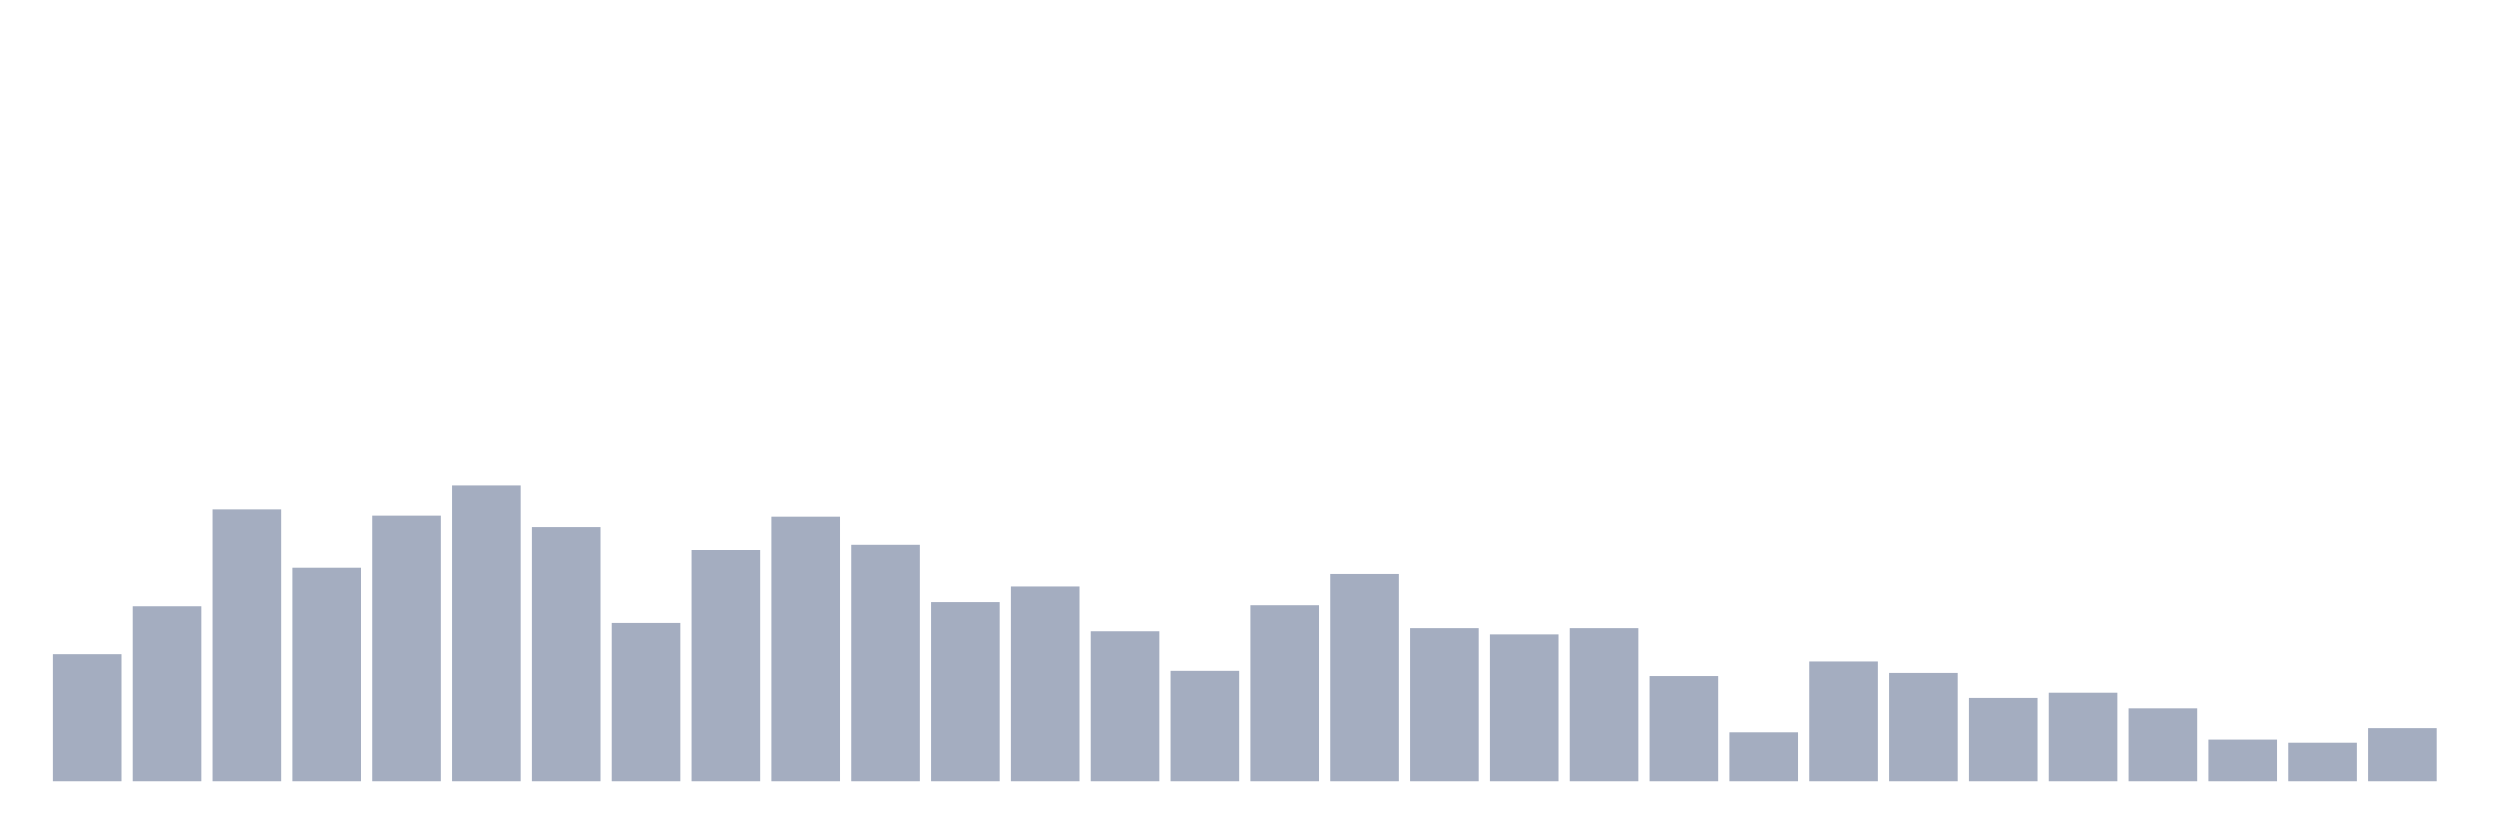
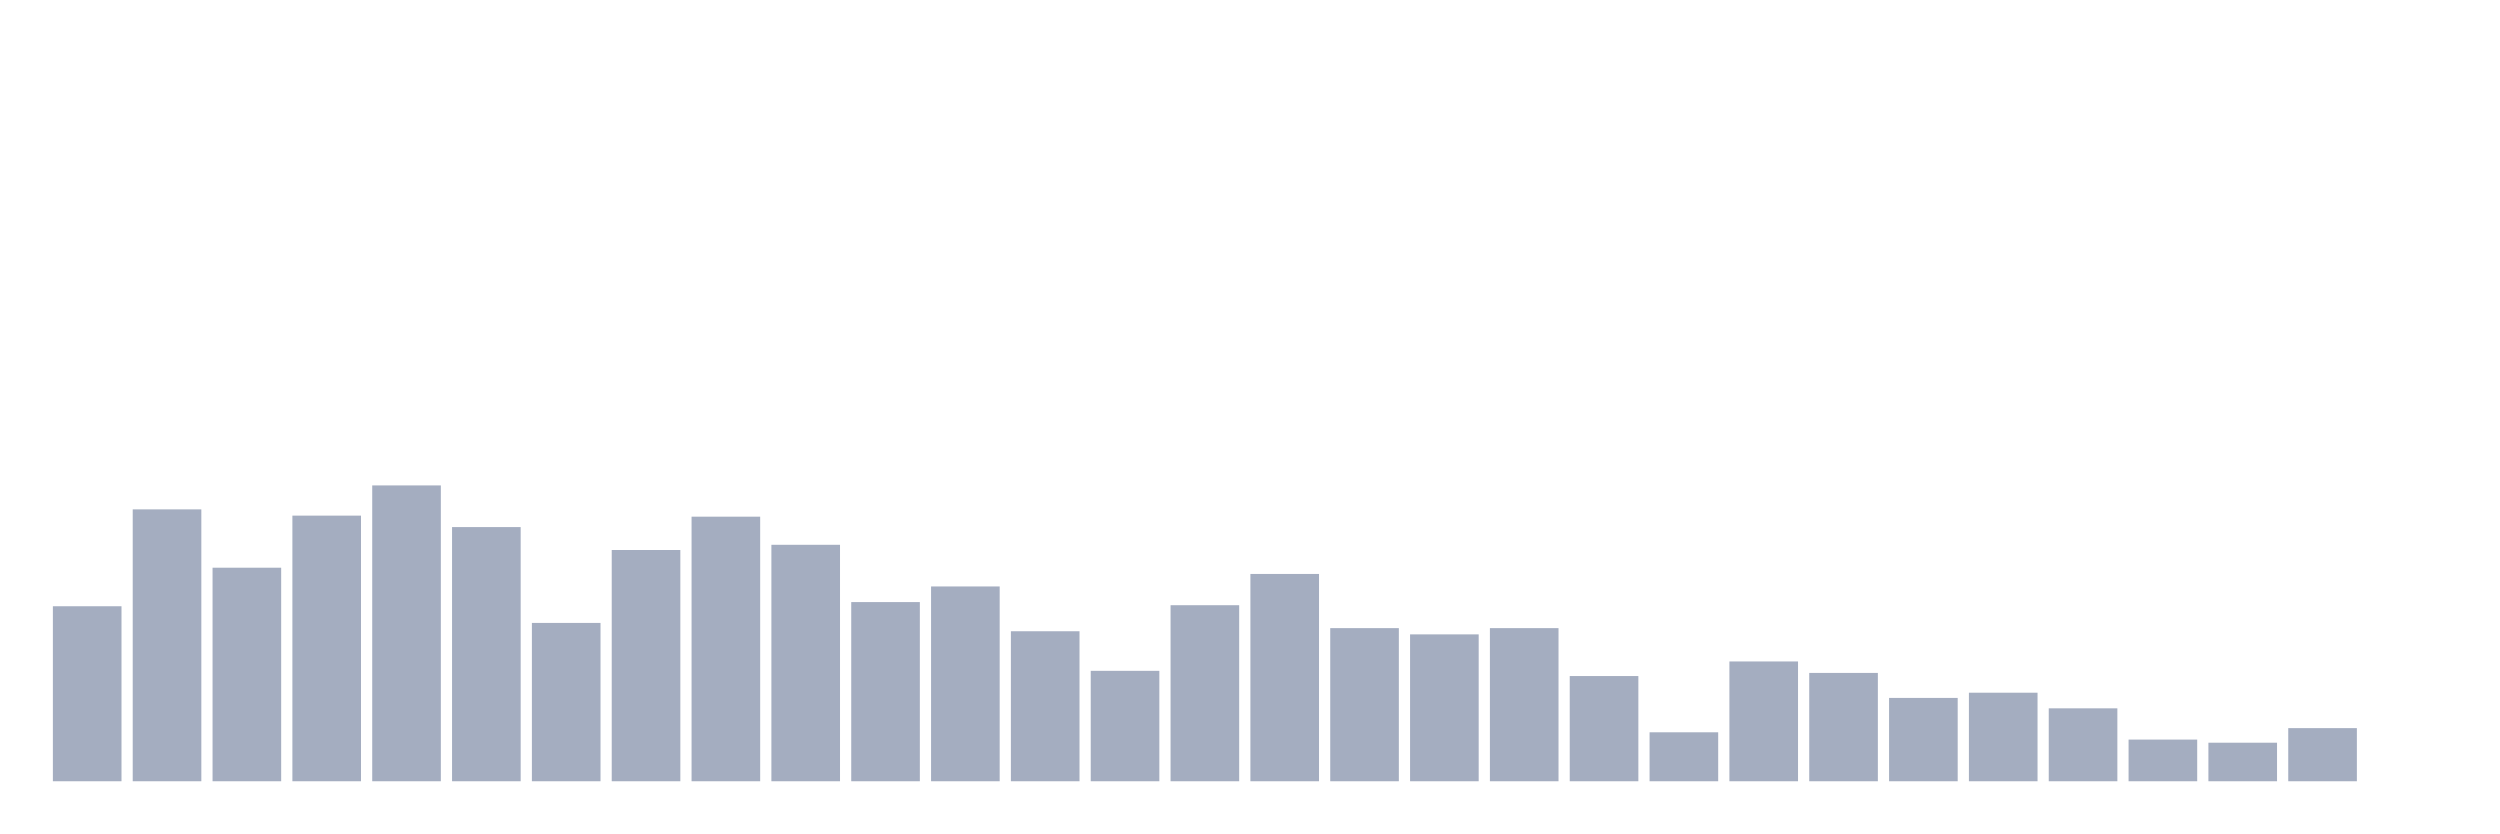
<svg xmlns="http://www.w3.org/2000/svg" viewBox="0 0 480 160">
  <g transform="translate(10,10)">
-     <rect class="bar" x="0.153" width="13.175" y="115.6" height="24.4" fill="rgb(164,173,192)" />
-     <rect class="bar" x="15.482" width="13.175" y="106.4" height="33.6" fill="rgb(164,173,192)" />
-     <rect class="bar" x="30.81" width="13.175" y="87.8" height="52.2" fill="rgb(164,173,192)" />
-     <rect class="bar" x="46.138" width="13.175" y="99" height="41" fill="rgb(164,173,192)" />
-     <rect class="bar" x="61.466" width="13.175" y="89" height="51" fill="rgb(164,173,192)" />
-     <rect class="bar" x="76.794" width="13.175" y="83.2" height="56.8" fill="rgb(164,173,192)" />
-     <rect class="bar" x="92.123" width="13.175" y="91.2" height="48.8" fill="rgb(164,173,192)" />
-     <rect class="bar" x="107.451" width="13.175" y="109.6" height="30.4" fill="rgb(164,173,192)" />
-     <rect class="bar" x="122.779" width="13.175" y="95.6" height="44.4" fill="rgb(164,173,192)" />
-     <rect class="bar" x="138.107" width="13.175" y="89.2" height="50.8" fill="rgb(164,173,192)" />
-     <rect class="bar" x="153.436" width="13.175" y="94.6" height="45.4" fill="rgb(164,173,192)" />
-     <rect class="bar" x="168.764" width="13.175" y="105.6" height="34.4" fill="rgb(164,173,192)" />
-     <rect class="bar" x="184.092" width="13.175" y="102.6" height="37.4" fill="rgb(164,173,192)" />
-     <rect class="bar" x="199.42" width="13.175" y="111.2" height="28.8" fill="rgb(164,173,192)" />
-     <rect class="bar" x="214.748" width="13.175" y="118.8" height="21.2" fill="rgb(164,173,192)" />
-     <rect class="bar" x="230.077" width="13.175" y="106.2" height="33.8" fill="rgb(164,173,192)" />
-     <rect class="bar" x="245.405" width="13.175" y="100.2" height="39.8" fill="rgb(164,173,192)" />
-     <rect class="bar" x="260.733" width="13.175" y="110.6" height="29.4" fill="rgb(164,173,192)" />
-     <rect class="bar" x="276.061" width="13.175" y="111.8" height="28.2" fill="rgb(164,173,192)" />
-     <rect class="bar" x="291.39" width="13.175" y="110.6" height="29.4" fill="rgb(164,173,192)" />
-     <rect class="bar" x="306.718" width="13.175" y="119.8" height="20.2" fill="rgb(164,173,192)" />
-     <rect class="bar" x="322.046" width="13.175" y="130.6" height="9.4" fill="rgb(164,173,192)" />
-     <rect class="bar" x="337.374" width="13.175" y="117" height="23" fill="rgb(164,173,192)" />
-     <rect class="bar" x="352.702" width="13.175" y="119.2" height="20.8" fill="rgb(164,173,192)" />
-     <rect class="bar" x="368.031" width="13.175" y="124" height="16" fill="rgb(164,173,192)" />
-     <rect class="bar" x="383.359" width="13.175" y="123" height="17" fill="rgb(164,173,192)" />
-     <rect class="bar" x="398.687" width="13.175" y="126" height="14" fill="rgb(164,173,192)" />
-     <rect class="bar" x="414.015" width="13.175" y="132" height="8" fill="rgb(164,173,192)" />
-     <rect class="bar" x="429.344" width="13.175" y="132.6" height="7.4" fill="rgb(164,173,192)" />
-     <rect class="bar" x="444.672" width="13.175" y="129.8" height="10.2" fill="rgb(164,173,192)" />
+     <rect class="bar" x="0.153" width="13.175" y="106.4" height="33.6" fill="rgb(164,173,192)" />
+     <rect class="bar" x="15.482" width="13.175" y="87.8" height="52.2" fill="rgb(164,173,192)" />
+     <rect class="bar" x="30.81" width="13.175" y="99" height="41" fill="rgb(164,173,192)" />
+     <rect class="bar" x="46.138" width="13.175" y="89" height="51" fill="rgb(164,173,192)" />
+     <rect class="bar" x="61.466" width="13.175" y="83.2" height="56.8" fill="rgb(164,173,192)" />
+     <rect class="bar" x="76.794" width="13.175" y="91.2" height="48.8" fill="rgb(164,173,192)" />
+     <rect class="bar" x="92.123" width="13.175" y="109.6" height="30.4" fill="rgb(164,173,192)" />
+     <rect class="bar" x="107.451" width="13.175" y="95.6" height="44.4" fill="rgb(164,173,192)" />
+     <rect class="bar" x="122.779" width="13.175" y="89.2" height="50.8" fill="rgb(164,173,192)" />
+     <rect class="bar" x="138.107" width="13.175" y="94.6" height="45.4" fill="rgb(164,173,192)" />
+     <rect class="bar" x="153.436" width="13.175" y="105.6" height="34.4" fill="rgb(164,173,192)" />
+     <rect class="bar" x="168.764" width="13.175" y="102.6" height="37.4" fill="rgb(164,173,192)" />
+     <rect class="bar" x="184.092" width="13.175" y="111.2" height="28.8" fill="rgb(164,173,192)" />
+     <rect class="bar" x="199.42" width="13.175" y="118.8" height="21.2" fill="rgb(164,173,192)" />
+     <rect class="bar" x="214.748" width="13.175" y="106.2" height="33.8" fill="rgb(164,173,192)" />
+     <rect class="bar" x="230.077" width="13.175" y="100.2" height="39.8" fill="rgb(164,173,192)" />
+     <rect class="bar" x="245.405" width="13.175" y="110.6" height="29.4" fill="rgb(164,173,192)" />
+     <rect class="bar" x="260.733" width="13.175" y="111.8" height="28.2" fill="rgb(164,173,192)" />
+     <rect class="bar" x="276.061" width="13.175" y="110.6" height="29.4" fill="rgb(164,173,192)" />
+     <rect class="bar" x="291.39" width="13.175" y="119.8" height="20.2" fill="rgb(164,173,192)" />
+     <rect class="bar" x="306.718" width="13.175" y="130.6" height="9.4" fill="rgb(164,173,192)" />
+     <rect class="bar" x="322.046" width="13.175" y="117" height="23" fill="rgb(164,173,192)" />
+     <rect class="bar" x="337.374" width="13.175" y="119.2" height="20.8" fill="rgb(164,173,192)" />
+     <rect class="bar" x="352.702" width="13.175" y="124" height="16" fill="rgb(164,173,192)" />
+     <rect class="bar" x="368.031" width="13.175" y="123" height="17" fill="rgb(164,173,192)" />
+     <rect class="bar" x="383.359" width="13.175" y="126" height="14" fill="rgb(164,173,192)" />
+     <rect class="bar" x="398.687" width="13.175" y="132" height="8" fill="rgb(164,173,192)" />
+     <rect class="bar" x="414.015" width="13.175" y="132.6" height="7.4" fill="rgb(164,173,192)" />
+     <rect class="bar" x="429.344" width="13.175" y="129.8" height="10.2" fill="rgb(164,173,192)" />
+     <rect class="bar" x="444.672" width="13.175" y="140" height="0" fill="rgb(164,173,192)" />
  </g>
</svg>
